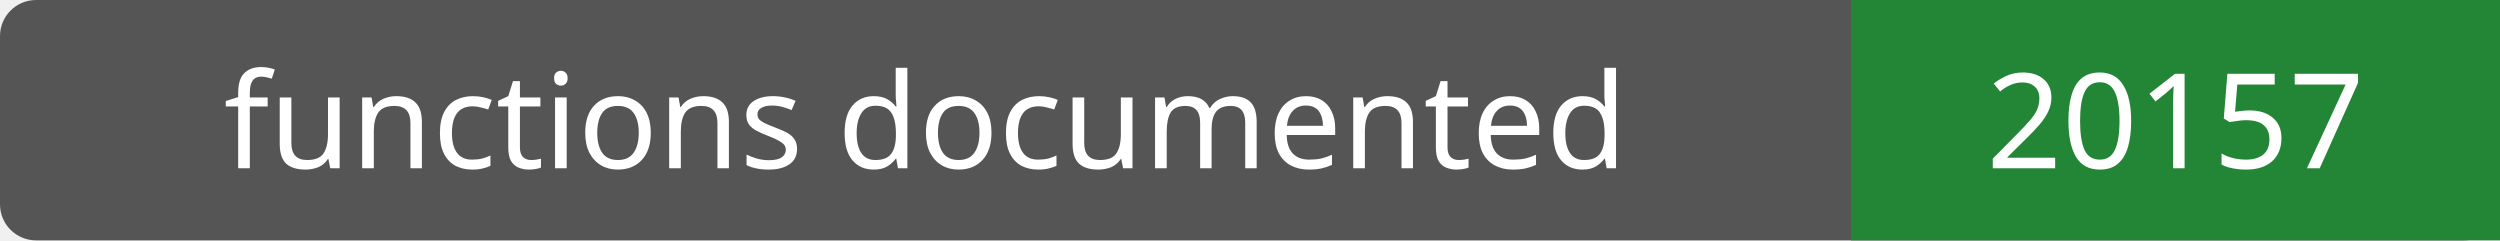
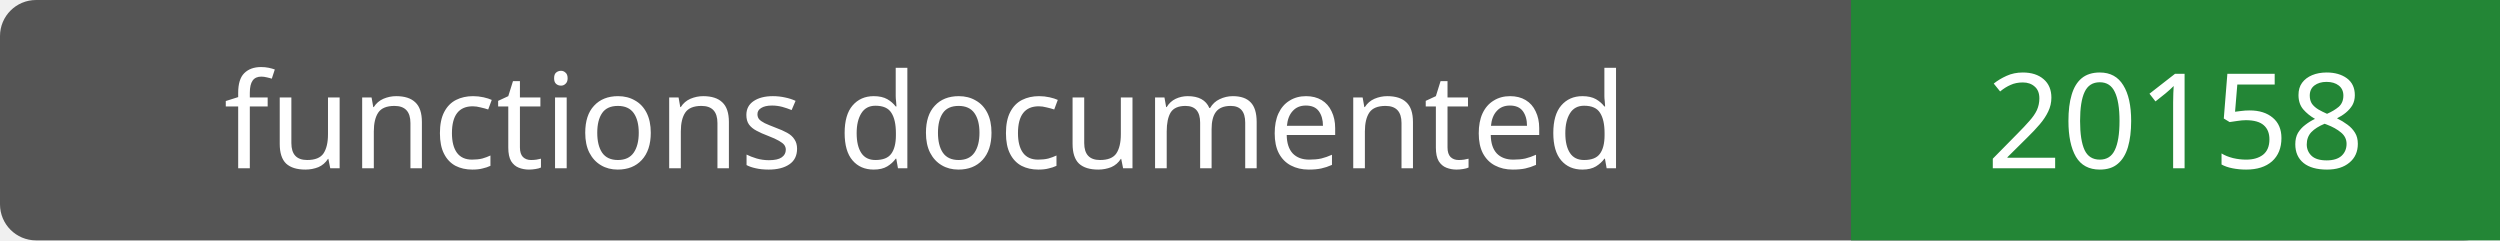
- <svg xmlns="http://www.w3.org/2000/svg" width="208" height="20" role="img" aria-label="functions documented: 20157">
+ <svg xmlns="http://www.w3.org/2000/svg" width="208" height="20" role="img" aria-label="functions documented: 20158">
  <rect width="208" height="20" rx="3" fill="#555" />
  <path fill="#238636" d="M154 0h54v20H154z" />
  <g fill="#fff" text-anchor="middle" font-family="Verdana,sans-serif" font-size="11">
    <text x="77.0" y="14">functions documented</text>
-     <text x="181.0" y="14">20157</text>
+     <text x="181.0" y="14">20158</text>
  </g>
</svg>
